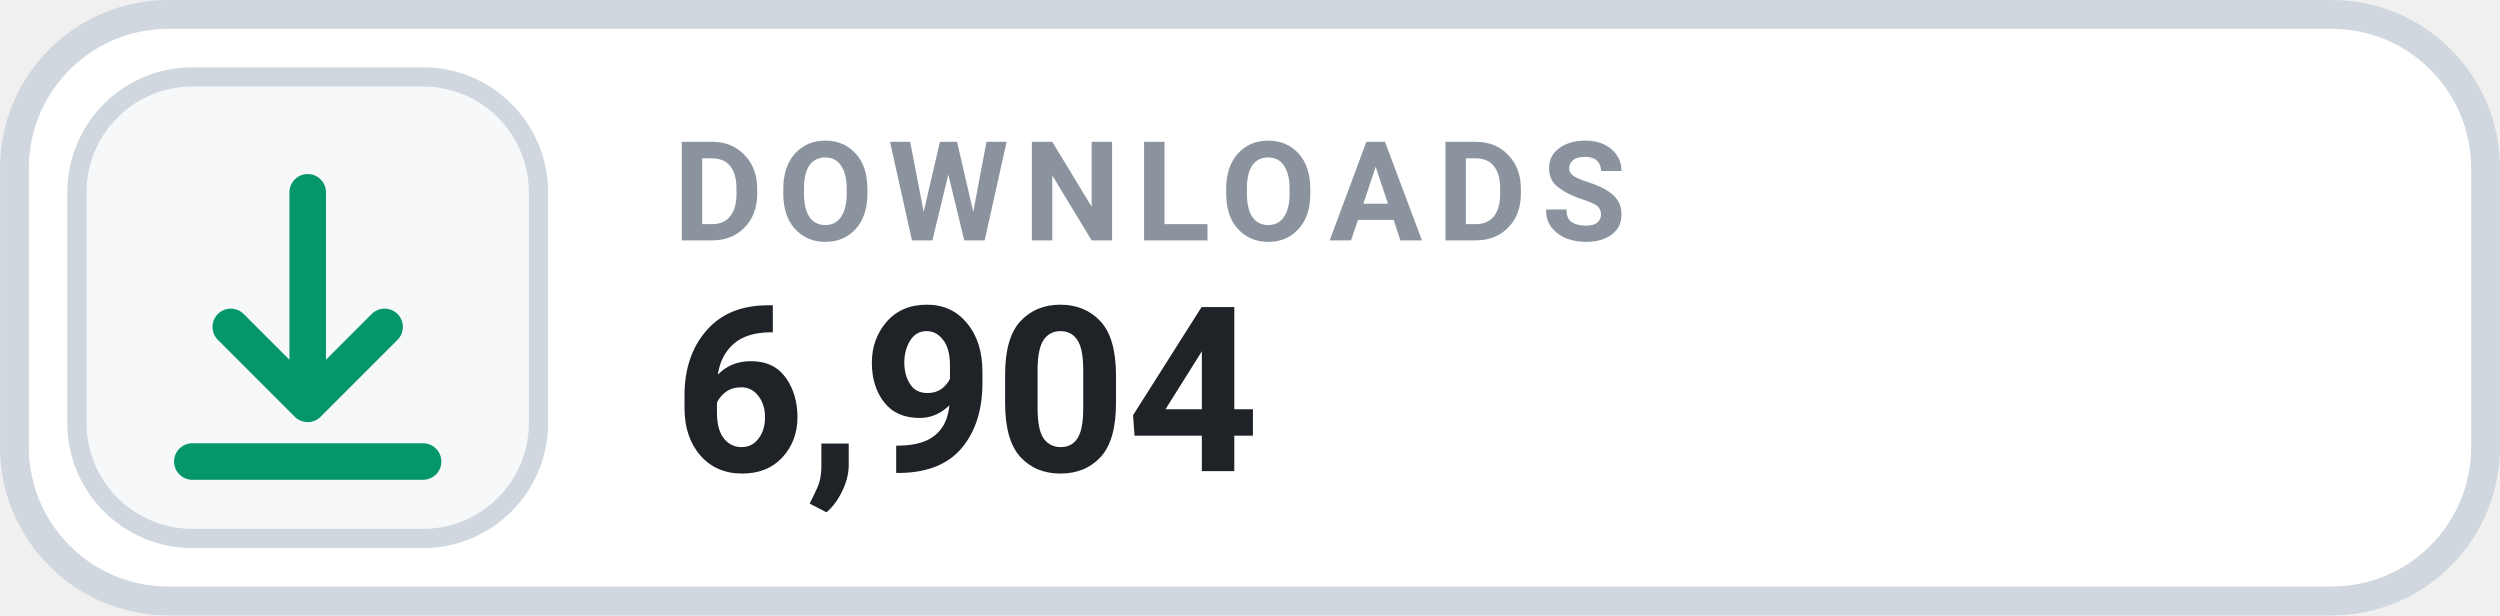
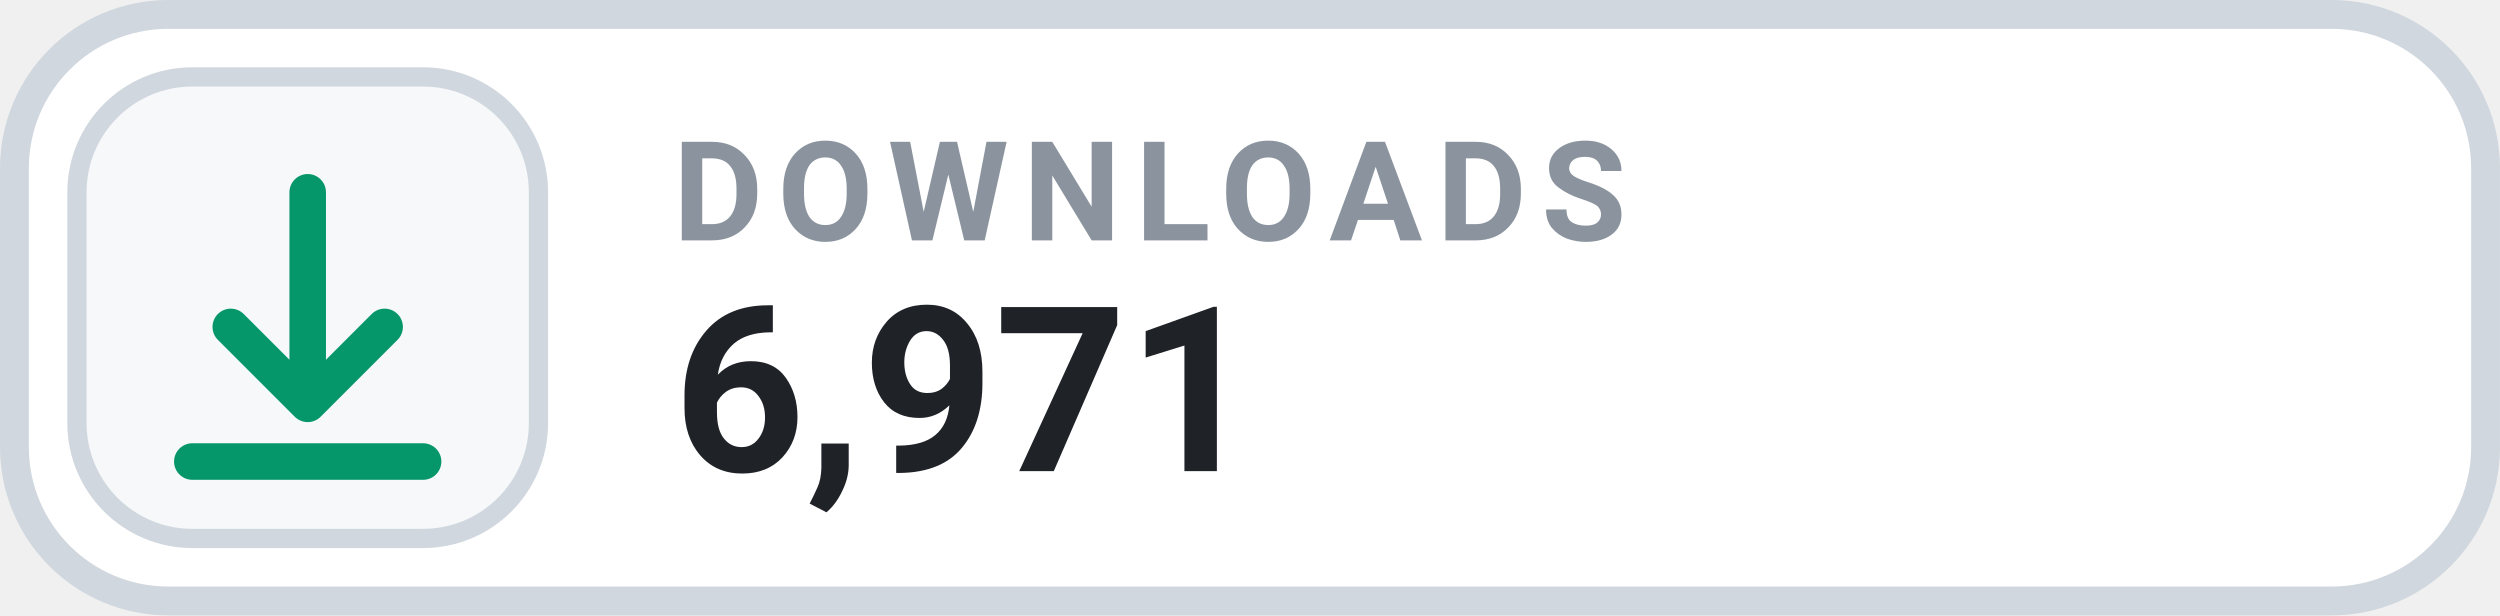
- <svg xmlns="http://www.w3.org/2000/svg" width="126" height="31.015" viewBox="0 0 130 32" role="img" aria-label="DOWNLOADS 6,904">
+ <svg xmlns="http://www.w3.org/2000/svg" width="126" height="31.015" viewBox="0 0 130 32" role="img" aria-label="DOWNLOADS 6,971">
  <rect x=".75" y=".75" width="128.5" height="30.5" rx="8" fill="#FFFFFF" stroke="#D0D7DE" stroke-width="1.5" />
  <rect x="4" y="4" width="24" height="24" rx="6" fill="#F6F8FA" stroke="#D0D7DE" stroke-width="1" />
  <g transform="translate(16 16)" style="color:#059669;">
    <path d="M0 -6 v11 m0 0 l4 -4 m-4 4 l-4 -4 M-6 8 h12" fill="none" stroke="currentColor" stroke-width="1.9" stroke-linecap="round" stroke-linejoin="round" />
  </g>
  <text x="35" y="12.5" fill="#8B949E" font-family="-apple-system,BlinkMacSystemFont,'Segoe UI',Roboto,Helvetica,Arial,sans-serif" font-size="7.2" font-weight="700" letter-spacing=".75">DOWNLOADS</text>
-   <text x="35" y="24.5" fill="#1F2328" font-family="-apple-system,BlinkMacSystemFont,'Segoe UI',Roboto,Helvetica,Arial,sans-serif" font-size="12" font-weight="700">6,904</text>
+   <text x="35" y="24.5" fill="#1F2328" font-family="-apple-system,BlinkMacSystemFont,'Segoe UI',Roboto,Helvetica,Arial,sans-serif" font-size="12" font-weight="700">6,971</text>
</svg>
